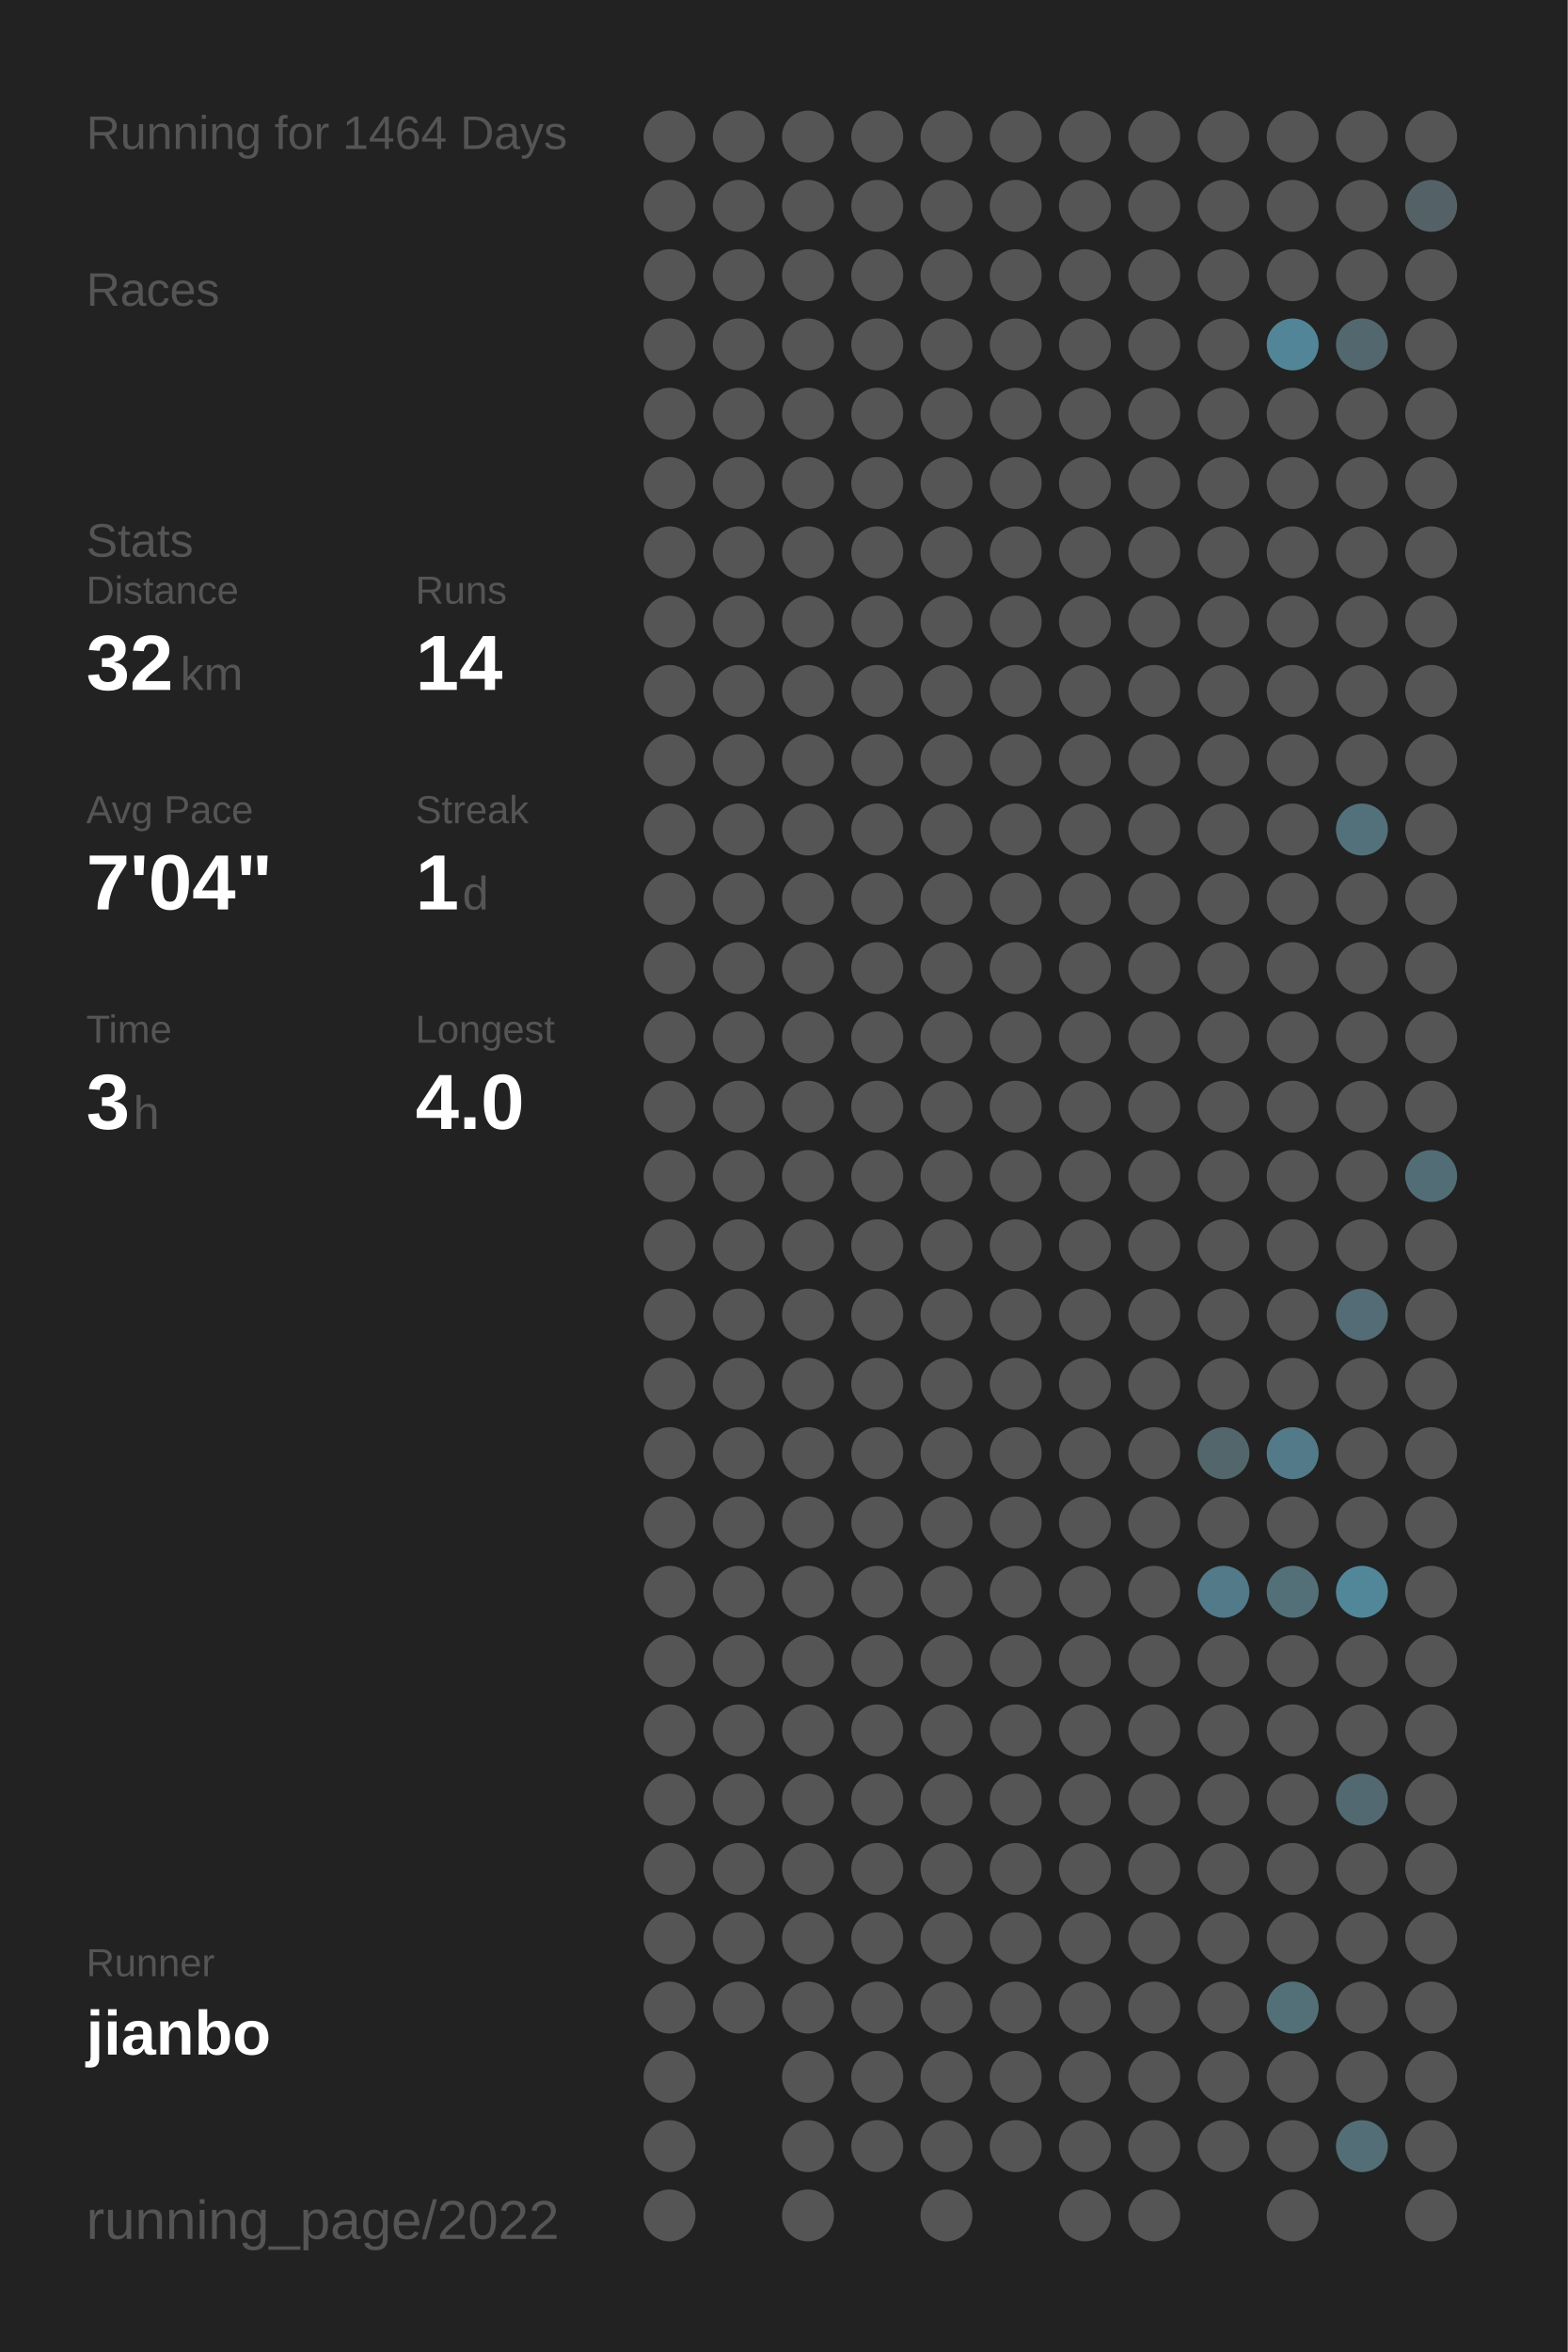
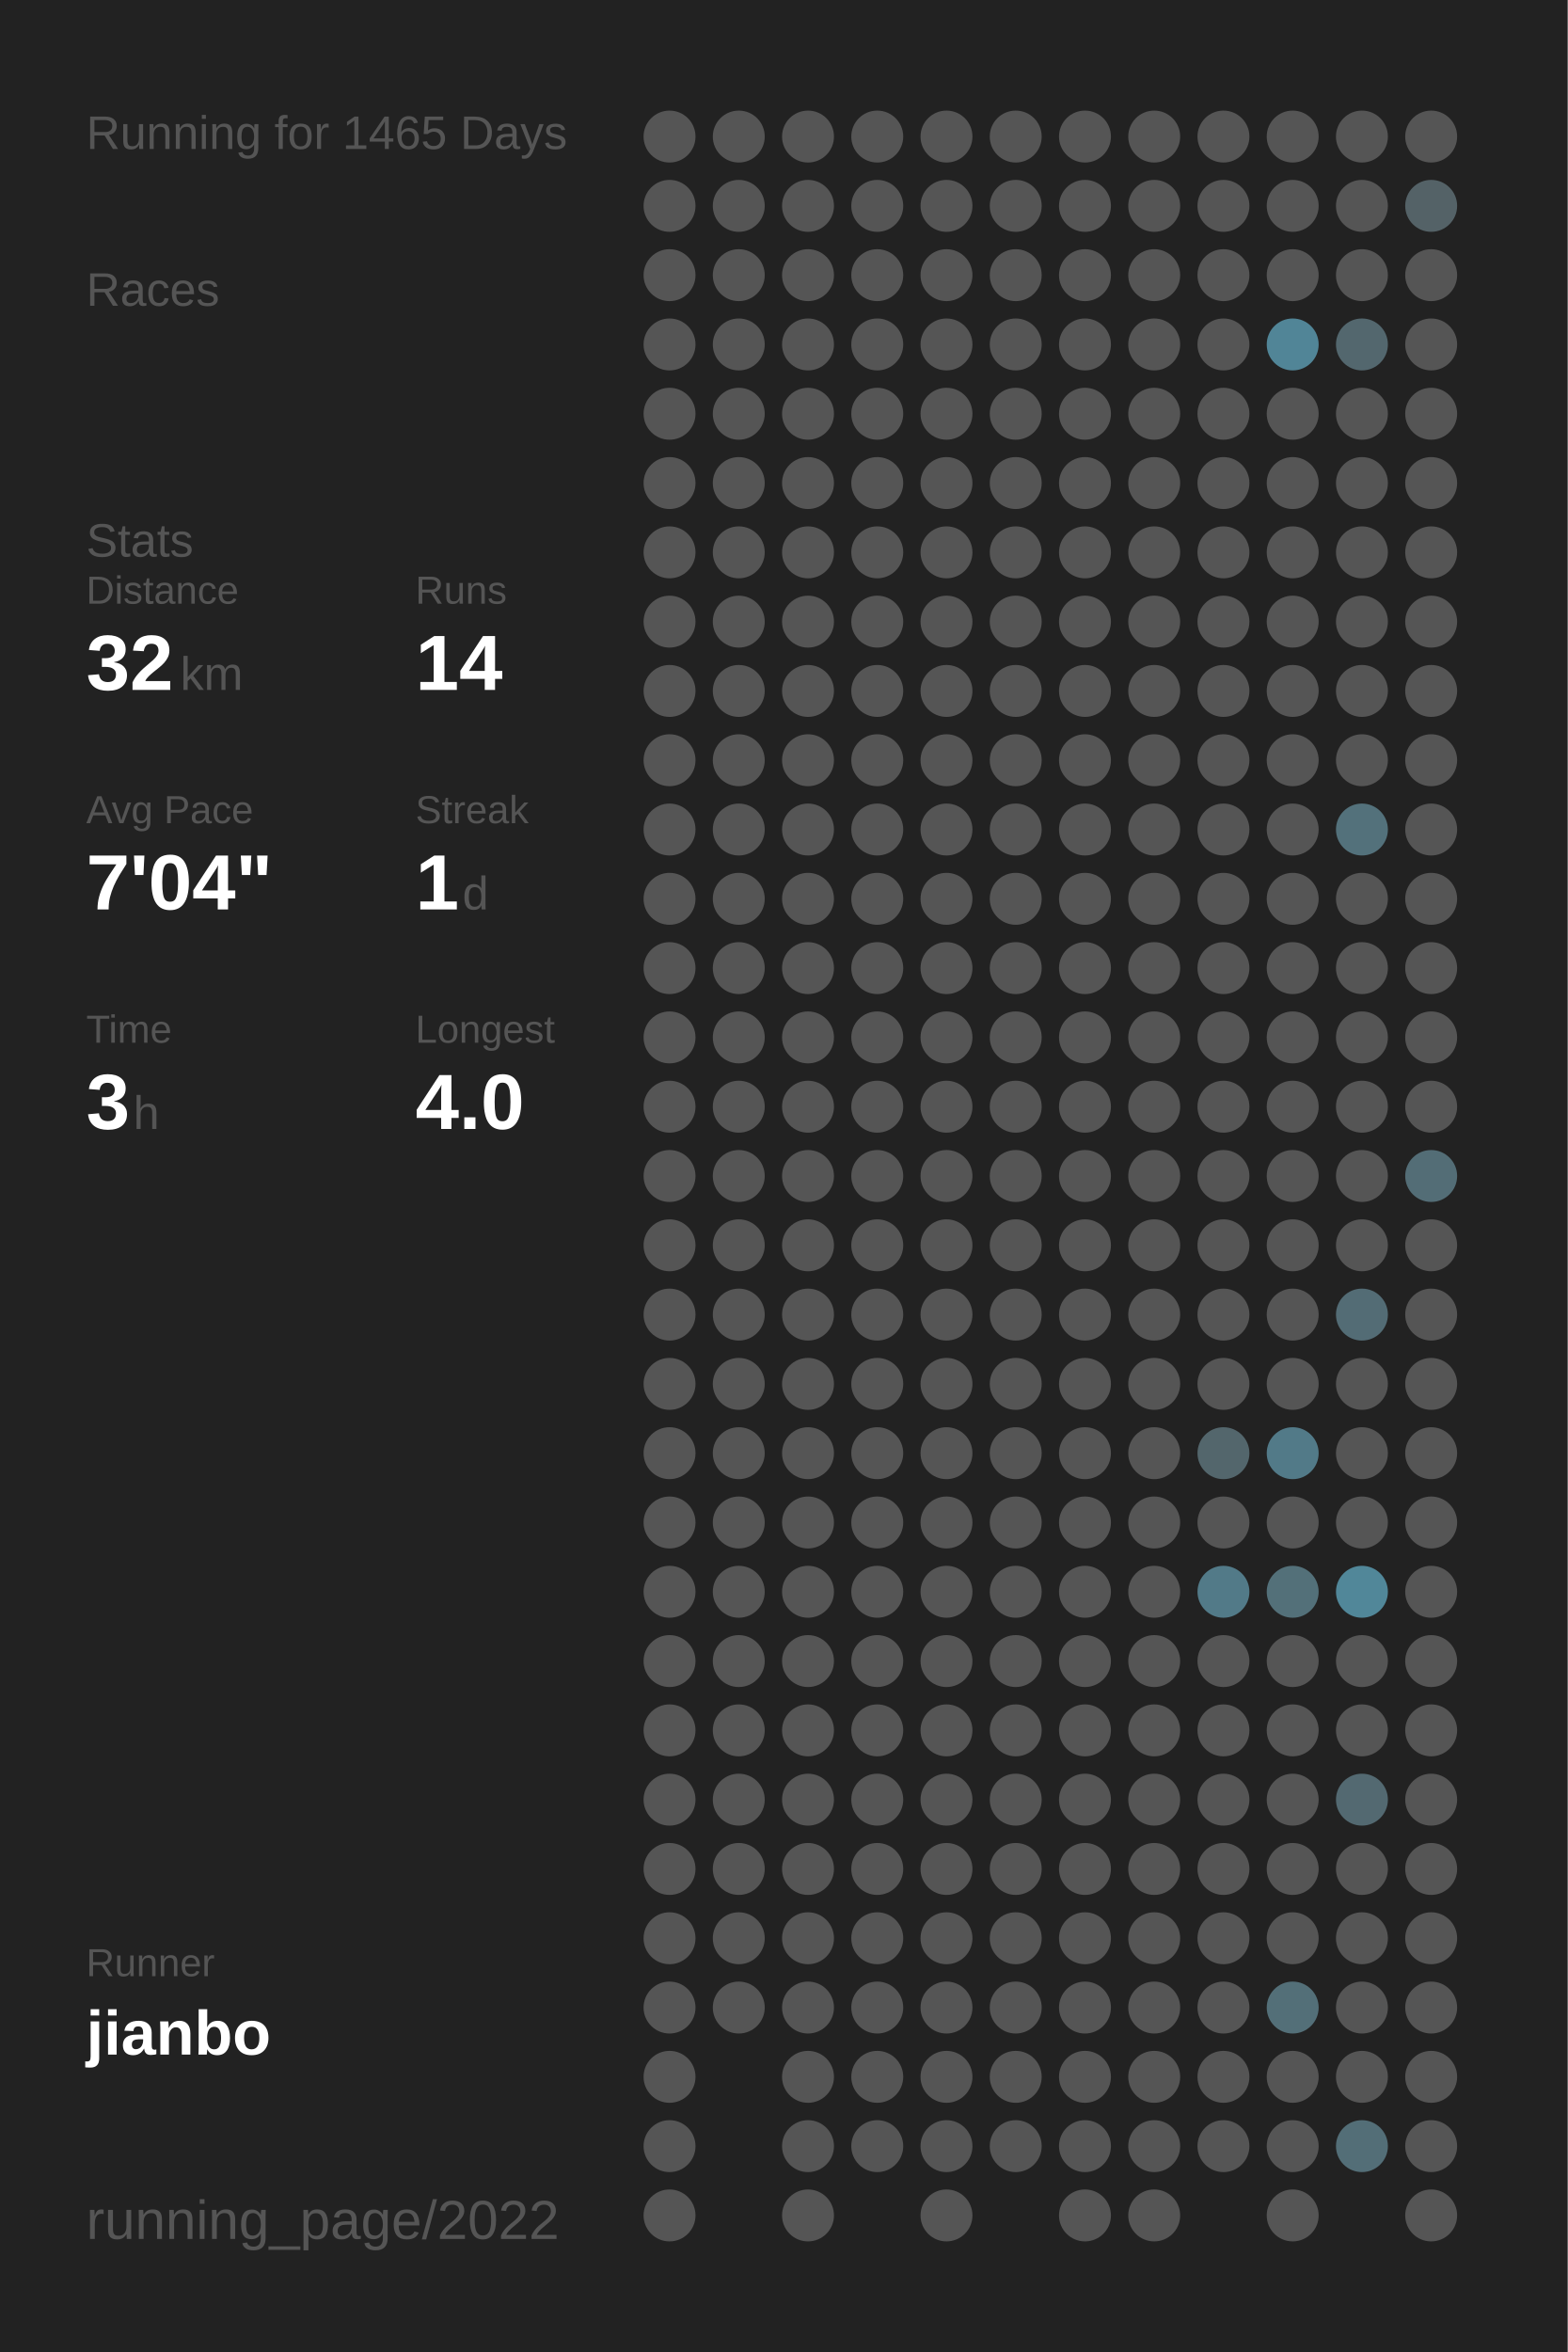
<svg xmlns="http://www.w3.org/2000/svg" baseProfile="full" height="300mm" version="1.1" viewBox="0,0,200,300" width="200mm">
  <defs />
  <rect fill="#222222" height="300" width="200" x="0" y="0" />
-   <text fill="#555555" style="font-size:6px; font-family:Arial;" x="11" y="19">Running for 1464 Days</text>
+   <text fill="#555555" style="font-size:6px; font-family:Arial;" x="11" y="19">Running for 1465 Days</text>
  <text fill="#555555" style="font-size:6px; font-family:Arial;" x="11" y="39">Races</text>
  <text fill="#555555" style="font-size:6px; font-family:Arial;" x="11" y="71">Stats</text>
  <text fill="#555555" style="font-size:5px; font-family:Arial;" x="11" y="77">Distance</text>
  <text fill="#FFFFFF" style="font-size:10px; font-family:Arial; font-weight:bold;" x="11" y="88">32</text>
  <text fill="#555555" style="font-size:6px; font-family:Arial;" x="23" y="88">km</text>
  <text fill="#555555" style="font-size:5px; font-family:Arial;" x="53" y="77">Runs</text>
  <text fill="#FFFFFF" style="font-size:10px; font-family:Arial; font-weight:bold;" x="53" y="88">14</text>
  <text fill="#555555" style="font-size:5px; font-family:Arial;" x="11" y="105">Avg Pace</text>
  <text fill="#FFFFFF" style="font-size:10px; font-family:Arial; font-weight:bold;" x="11" y="116">7'04"</text>
  <text fill="#555555" style="font-size:5px; font-family:Arial;" x="53" y="105">Streak</text>
  <text fill="#FFFFFF" style="font-size:10px; font-family:Arial; font-weight:bold;" x="53" y="116">1</text>
  <text fill="#555555" style="font-size:6px; font-family:Arial;" x="59" y="116">d</text>
  <text fill="#555555" style="font-size:5px; font-family:Arial;" x="11" y="133">Time</text>
  <text fill="#FFFFFF" style="font-size:10px; font-family:Arial; font-weight:bold;" x="11" y="144">3</text>
  <text fill="#555555" style="font-size:6px; font-family:Arial;" x="17" y="144">h</text>
  <text fill="#555555" style="font-size:5px; font-family:Arial;" x="53" y="133">Longest</text>
  <text fill="#FFFFFF" style="font-size:10px; font-family:Arial; font-weight:bold;" x="53" y="144">4.0</text>
  <text fill="#555555" style="font-size:5px; font-family:Arial;" x="11" y="252.065">Runner</text>
  <text fill="#FFFFFF" style="font-size:8px; font-family:Arial; font-weight:bold;" x="11" y="262.065">jianbo</text>
  <text fill="#555555" style="font-size:7px; font-family:Arial;" x="11" y="285.581">running_page/2022</text>
  <circle cx="85.417" cy="17.419" fill="#555555" r="3.312" />
  <circle cx="85.417" cy="26.258" fill="#555555" r="3.312" />
  <circle cx="85.417" cy="35.097" fill="#555555" r="3.312" />
  <circle cx="85.417" cy="43.935" fill="#555555" r="3.312" />
  <circle cx="85.417" cy="52.774" fill="#555555" r="3.312" />
  <circle cx="85.417" cy="61.613" fill="#555555" r="3.312" />
  <circle cx="85.417" cy="70.452" fill="#555555" r="3.312" />
  <circle cx="85.417" cy="79.29" fill="#555555" r="3.312" />
  <circle cx="85.417" cy="88.129" fill="#555555" r="3.312" />
  <circle cx="85.417" cy="96.968" fill="#555555" r="3.312" />
  <circle cx="85.417" cy="105.806" fill="#555555" r="3.312" />
  <circle cx="85.417" cy="114.645" fill="#555555" r="3.312" />
  <circle cx="85.417" cy="123.484" fill="#555555" r="3.312" />
  <circle cx="85.417" cy="132.323" fill="#555555" r="3.312" />
  <circle cx="85.417" cy="141.161" fill="#555555" r="3.312" />
  <circle cx="85.417" cy="150" fill="#555555" r="3.312" />
  <circle cx="85.417" cy="158.839" fill="#555555" r="3.312" />
  <circle cx="85.417" cy="167.677" fill="#555555" r="3.312" />
  <circle cx="85.417" cy="176.516" fill="#555555" r="3.312" />
  <circle cx="85.417" cy="185.355" fill="#555555" r="3.312" />
  <circle cx="85.417" cy="194.194" fill="#555555" r="3.312" />
  <circle cx="85.417" cy="203.032" fill="#555555" r="3.312" />
  <circle cx="85.417" cy="211.871" fill="#555555" r="3.312" />
  <circle cx="85.417" cy="220.71" fill="#555555" r="3.312" />
  <circle cx="85.417" cy="229.548" fill="#555555" r="3.312" />
  <circle cx="85.417" cy="238.387" fill="#555555" r="3.312" />
  <circle cx="85.417" cy="247.226" fill="#555555" r="3.312" />
  <circle cx="85.417" cy="256.065" fill="#555555" r="3.312" />
  <circle cx="85.417" cy="264.903" fill="#555555" r="3.312" />
  <circle cx="85.417" cy="273.742" fill="#555555" r="3.312" />
  <circle cx="85.417" cy="282.581" fill="#555555" r="3.312" />
  <circle cx="94.25" cy="17.419" fill="#555555" r="3.312" />
  <circle cx="94.25" cy="26.258" fill="#555555" r="3.312" />
  <circle cx="94.25" cy="35.097" fill="#555555" r="3.312" />
  <circle cx="94.25" cy="43.935" fill="#555555" r="3.312" />
  <circle cx="94.25" cy="52.774" fill="#555555" r="3.312" />
  <circle cx="94.25" cy="61.613" fill="#555555" r="3.312" />
  <circle cx="94.25" cy="70.452" fill="#555555" r="3.312" />
  <circle cx="94.25" cy="79.29" fill="#555555" r="3.312" />
  <circle cx="94.25" cy="88.129" fill="#555555" r="3.312" />
  <circle cx="94.25" cy="96.968" fill="#555555" r="3.312" />
  <circle cx="94.25" cy="105.806" fill="#555555" r="3.312" />
  <circle cx="94.25" cy="114.645" fill="#555555" r="3.312" />
  <circle cx="94.25" cy="123.484" fill="#555555" r="3.312" />
  <circle cx="94.25" cy="132.323" fill="#555555" r="3.312" />
  <circle cx="94.25" cy="141.161" fill="#555555" r="3.312" />
  <circle cx="94.25" cy="150" fill="#555555" r="3.312" />
  <circle cx="94.25" cy="158.839" fill="#555555" r="3.312" />
  <circle cx="94.25" cy="167.677" fill="#555555" r="3.312" />
  <circle cx="94.25" cy="176.516" fill="#555555" r="3.312" />
  <circle cx="94.25" cy="185.355" fill="#555555" r="3.312" />
  <circle cx="94.25" cy="194.194" fill="#555555" r="3.312" />
  <circle cx="94.25" cy="203.032" fill="#555555" r="3.312" />
  <circle cx="94.25" cy="211.871" fill="#555555" r="3.312" />
  <circle cx="94.25" cy="220.71" fill="#555555" r="3.312" />
  <circle cx="94.25" cy="229.548" fill="#555555" r="3.312" />
  <circle cx="94.25" cy="238.387" fill="#555555" r="3.312" />
  <circle cx="94.25" cy="247.226" fill="#555555" r="3.312" />
  <circle cx="94.25" cy="256.065" fill="#555555" r="3.312" />
  <circle cx="103.083" cy="17.419" fill="#555555" r="3.312" />
  <circle cx="103.083" cy="26.258" fill="#555555" r="3.312" />
  <circle cx="103.083" cy="35.097" fill="#555555" r="3.312" />
  <circle cx="103.083" cy="43.935" fill="#555555" r="3.312" />
  <circle cx="103.083" cy="52.774" fill="#555555" r="3.312" />
  <circle cx="103.083" cy="61.613" fill="#555555" r="3.312" />
  <circle cx="103.083" cy="70.452" fill="#555555" r="3.312" />
  <circle cx="103.083" cy="79.29" fill="#555555" r="3.312" />
  <circle cx="103.083" cy="88.129" fill="#555555" r="3.312" />
  <circle cx="103.083" cy="96.968" fill="#555555" r="3.312" />
  <circle cx="103.083" cy="105.806" fill="#555555" r="3.312" />
  <circle cx="103.083" cy="114.645" fill="#555555" r="3.312" />
  <circle cx="103.083" cy="123.484" fill="#555555" r="3.312" />
  <circle cx="103.083" cy="132.323" fill="#555555" r="3.312" />
  <circle cx="103.083" cy="141.161" fill="#555555" r="3.312" />
  <circle cx="103.083" cy="150" fill="#555555" r="3.312" />
  <circle cx="103.083" cy="158.839" fill="#555555" r="3.312" />
  <circle cx="103.083" cy="167.677" fill="#555555" r="3.312" />
  <circle cx="103.083" cy="176.516" fill="#555555" r="3.312" />
  <circle cx="103.083" cy="185.355" fill="#555555" r="3.312" />
  <circle cx="103.083" cy="194.194" fill="#555555" r="3.312" />
  <circle cx="103.083" cy="203.032" fill="#555555" r="3.312" />
  <circle cx="103.083" cy="211.871" fill="#555555" r="3.312" />
  <circle cx="103.083" cy="220.71" fill="#555555" r="3.312" />
  <circle cx="103.083" cy="229.548" fill="#555555" r="3.312" />
  <circle cx="103.083" cy="238.387" fill="#555555" r="3.312" />
  <circle cx="103.083" cy="247.226" fill="#555555" r="3.312" />
  <circle cx="103.083" cy="256.065" fill="#555555" r="3.312" />
  <circle cx="103.083" cy="264.903" fill="#555555" r="3.312" />
  <circle cx="103.083" cy="273.742" fill="#555555" r="3.312" />
  <circle cx="103.083" cy="282.581" fill="#555555" r="3.312" />
  <circle cx="111.917" cy="17.419" fill="#555555" r="3.312" />
  <circle cx="111.917" cy="26.258" fill="#555555" r="3.312" />
  <circle cx="111.917" cy="35.097" fill="#555555" r="3.312" />
  <circle cx="111.917" cy="43.935" fill="#555555" r="3.312" />
  <circle cx="111.917" cy="52.774" fill="#555555" r="3.312" />
  <circle cx="111.917" cy="61.613" fill="#555555" r="3.312" />
  <circle cx="111.917" cy="70.452" fill="#555555" r="3.312" />
  <circle cx="111.917" cy="79.29" fill="#555555" r="3.312" />
  <circle cx="111.917" cy="88.129" fill="#555555" r="3.312" />
  <circle cx="111.917" cy="96.968" fill="#555555" r="3.312" />
  <circle cx="111.917" cy="105.806" fill="#555555" r="3.312" />
  <circle cx="111.917" cy="114.645" fill="#555555" r="3.312" />
  <circle cx="111.917" cy="123.484" fill="#555555" r="3.312" />
  <circle cx="111.917" cy="132.323" fill="#555555" r="3.312" />
  <circle cx="111.917" cy="141.161" fill="#555555" r="3.312" />
  <circle cx="111.917" cy="150" fill="#555555" r="3.312" />
  <circle cx="111.917" cy="158.839" fill="#555555" r="3.312" />
  <circle cx="111.917" cy="167.677" fill="#555555" r="3.312" />
  <circle cx="111.917" cy="176.516" fill="#555555" r="3.312" />
  <circle cx="111.917" cy="185.355" fill="#555555" r="3.312" />
  <circle cx="111.917" cy="194.194" fill="#555555" r="3.312" />
  <circle cx="111.917" cy="203.032" fill="#555555" r="3.312" />
  <circle cx="111.917" cy="211.871" fill="#555555" r="3.312" />
  <circle cx="111.917" cy="220.71" fill="#555555" r="3.312" />
  <circle cx="111.917" cy="229.548" fill="#555555" r="3.312" />
  <circle cx="111.917" cy="238.387" fill="#555555" r="3.312" />
  <circle cx="111.917" cy="247.226" fill="#555555" r="3.312" />
  <circle cx="111.917" cy="256.065" fill="#555555" r="3.312" />
  <circle cx="111.917" cy="264.903" fill="#555555" r="3.312" />
  <circle cx="111.917" cy="273.742" fill="#555555" r="3.312" />
  <circle cx="120.75" cy="17.419" fill="#555555" r="3.312" />
  <circle cx="120.75" cy="26.258" fill="#555555" r="3.312" />
  <circle cx="120.75" cy="35.097" fill="#555555" r="3.312" />
  <circle cx="120.75" cy="43.935" fill="#555555" r="3.312" />
  <circle cx="120.75" cy="52.774" fill="#555555" r="3.312" />
  <circle cx="120.75" cy="61.613" fill="#555555" r="3.312" />
  <circle cx="120.75" cy="70.452" fill="#555555" r="3.312" />
  <circle cx="120.75" cy="79.29" fill="#555555" r="3.312" />
  <circle cx="120.75" cy="88.129" fill="#555555" r="3.312" />
  <circle cx="120.75" cy="96.968" fill="#555555" r="3.312" />
  <circle cx="120.75" cy="105.806" fill="#555555" r="3.312" />
  <circle cx="120.75" cy="114.645" fill="#555555" r="3.312" />
  <circle cx="120.75" cy="123.484" fill="#555555" r="3.312" />
  <circle cx="120.75" cy="132.323" fill="#555555" r="3.312" />
  <circle cx="120.75" cy="141.161" fill="#555555" r="3.312" />
  <circle cx="120.75" cy="150" fill="#555555" r="3.312" />
  <circle cx="120.75" cy="158.839" fill="#555555" r="3.312" />
  <circle cx="120.75" cy="167.677" fill="#555555" r="3.312" />
  <circle cx="120.75" cy="176.516" fill="#555555" r="3.312" />
  <circle cx="120.75" cy="185.355" fill="#555555" r="3.312" />
  <circle cx="120.75" cy="194.194" fill="#555555" r="3.312" />
  <circle cx="120.75" cy="203.032" fill="#555555" r="3.312" />
  <circle cx="120.75" cy="211.871" fill="#555555" r="3.312" />
  <circle cx="120.75" cy="220.71" fill="#555555" r="3.312" />
  <circle cx="120.75" cy="229.548" fill="#555555" r="3.312" />
  <circle cx="120.75" cy="238.387" fill="#555555" r="3.312" />
  <circle cx="120.75" cy="247.226" fill="#555555" r="3.312" />
  <circle cx="120.75" cy="256.065" fill="#555555" r="3.312" />
  <circle cx="120.75" cy="264.903" fill="#555555" r="3.312" />
  <circle cx="120.75" cy="273.742" fill="#555555" r="3.312" />
  <circle cx="120.75" cy="282.581" fill="#555555" r="3.312" />
  <circle cx="129.583" cy="17.419" fill="#555555" r="3.312" />
  <circle cx="129.583" cy="26.258" fill="#555555" r="3.312" />
  <circle cx="129.583" cy="35.097" fill="#555555" r="3.312" />
  <circle cx="129.583" cy="43.935" fill="#555555" r="3.312" />
  <circle cx="129.583" cy="52.774" fill="#555555" r="3.312" />
  <circle cx="129.583" cy="61.613" fill="#555555" r="3.312" />
  <circle cx="129.583" cy="70.452" fill="#555555" r="3.312" />
  <circle cx="129.583" cy="79.29" fill="#555555" r="3.312" />
  <circle cx="129.583" cy="88.129" fill="#555555" r="3.312" />
  <circle cx="129.583" cy="96.968" fill="#555555" r="3.312" />
  <circle cx="129.583" cy="105.806" fill="#555555" r="3.312" />
  <circle cx="129.583" cy="114.645" fill="#555555" r="3.312" />
  <circle cx="129.583" cy="123.484" fill="#555555" r="3.312" />
  <circle cx="129.583" cy="132.323" fill="#555555" r="3.312" />
  <circle cx="129.583" cy="141.161" fill="#555555" r="3.312" />
  <circle cx="129.583" cy="150" fill="#555555" r="3.312" />
  <circle cx="129.583" cy="158.839" fill="#555555" r="3.312" />
  <circle cx="129.583" cy="167.677" fill="#555555" r="3.312" />
  <circle cx="129.583" cy="176.516" fill="#555555" r="3.312" />
  <circle cx="129.583" cy="185.355" fill="#555555" r="3.312" />
  <circle cx="129.583" cy="194.194" fill="#555555" r="3.312" />
  <circle cx="129.583" cy="203.032" fill="#555555" r="3.312" />
  <circle cx="129.583" cy="211.871" fill="#555555" r="3.312" />
  <circle cx="129.583" cy="220.71" fill="#555555" r="3.312" />
  <circle cx="129.583" cy="229.548" fill="#555555" r="3.312" />
  <circle cx="129.583" cy="238.387" fill="#555555" r="3.312" />
  <circle cx="129.583" cy="247.226" fill="#555555" r="3.312" />
  <circle cx="129.583" cy="256.065" fill="#555555" r="3.312" />
  <circle cx="129.583" cy="264.903" fill="#555555" r="3.312" />
  <circle cx="129.583" cy="273.742" fill="#555555" r="3.312" />
  <circle cx="138.417" cy="17.419" fill="#555555" r="3.312" />
  <circle cx="138.417" cy="26.258" fill="#555555" r="3.312" />
  <circle cx="138.417" cy="35.097" fill="#555555" r="3.312" />
  <circle cx="138.417" cy="43.935" fill="#555555" r="3.312" />
  <circle cx="138.417" cy="52.774" fill="#555555" r="3.312" />
  <circle cx="138.417" cy="61.613" fill="#555555" r="3.312" />
  <circle cx="138.417" cy="70.452" fill="#555555" r="3.312" />
  <circle cx="138.417" cy="79.29" fill="#555555" r="3.312" />
  <circle cx="138.417" cy="88.129" fill="#555555" r="3.312" />
  <circle cx="138.417" cy="96.968" fill="#555555" r="3.312" />
  <circle cx="138.417" cy="105.806" fill="#555555" r="3.312" />
  <circle cx="138.417" cy="114.645" fill="#555555" r="3.312" />
  <circle cx="138.417" cy="123.484" fill="#555555" r="3.312" />
  <circle cx="138.417" cy="132.323" fill="#555555" r="3.312" />
  <circle cx="138.417" cy="141.161" fill="#555555" r="3.312" />
  <circle cx="138.417" cy="150" fill="#555555" r="3.312" />
  <circle cx="138.417" cy="158.839" fill="#555555" r="3.312" />
  <circle cx="138.417" cy="167.677" fill="#555555" r="3.312" />
  <circle cx="138.417" cy="176.516" fill="#555555" r="3.312" />
  <circle cx="138.417" cy="185.355" fill="#555555" r="3.312" />
  <circle cx="138.417" cy="194.194" fill="#555555" r="3.312" />
  <circle cx="138.417" cy="203.032" fill="#555555" r="3.312" />
  <circle cx="138.417" cy="211.871" fill="#555555" r="3.312" />
  <circle cx="138.417" cy="220.71" fill="#555555" r="3.312" />
  <circle cx="138.417" cy="229.548" fill="#555555" r="3.312" />
  <circle cx="138.417" cy="238.387" fill="#555555" r="3.312" />
  <circle cx="138.417" cy="247.226" fill="#555555" r="3.312" />
  <circle cx="138.417" cy="256.065" fill="#555555" r="3.312" />
  <circle cx="138.417" cy="264.903" fill="#555555" r="3.312" />
  <circle cx="138.417" cy="273.742" fill="#555555" r="3.312" />
  <circle cx="138.417" cy="282.581" fill="#555555" r="3.312" />
  <circle cx="147.25" cy="17.419" fill="#555555" r="3.312" />
  <circle cx="147.25" cy="26.258" fill="#555555" r="3.312" />
  <circle cx="147.25" cy="35.097" fill="#555555" r="3.312" />
  <circle cx="147.25" cy="43.935" fill="#555555" r="3.312" />
  <circle cx="147.25" cy="52.774" fill="#555555" r="3.312" />
  <circle cx="147.25" cy="61.613" fill="#555555" r="3.312" />
  <circle cx="147.25" cy="70.452" fill="#555555" r="3.312" />
  <circle cx="147.25" cy="79.29" fill="#555555" r="3.312" />
  <circle cx="147.25" cy="88.129" fill="#555555" r="3.312" />
  <circle cx="147.25" cy="96.968" fill="#555555" r="3.312" />
  <circle cx="147.25" cy="105.806" fill="#555555" r="3.312" />
  <circle cx="147.25" cy="114.645" fill="#555555" r="3.312" />
  <circle cx="147.25" cy="123.484" fill="#555555" r="3.312" />
  <circle cx="147.25" cy="132.323" fill="#555555" r="3.312" />
  <circle cx="147.25" cy="141.161" fill="#555555" r="3.312" />
  <circle cx="147.25" cy="150" fill="#555555" r="3.312" />
  <circle cx="147.25" cy="158.839" fill="#555555" r="3.312" />
  <circle cx="147.25" cy="167.677" fill="#555555" r="3.312" />
  <circle cx="147.25" cy="176.516" fill="#555555" r="3.312" />
  <circle cx="147.25" cy="185.355" fill="#555555" r="3.312" />
  <circle cx="147.25" cy="194.194" fill="#555555" r="3.312" />
  <circle cx="147.25" cy="203.032" fill="#555555" r="3.312" />
  <circle cx="147.25" cy="211.871" fill="#555555" r="3.312" />
  <circle cx="147.25" cy="220.71" fill="#555555" r="3.312" />
  <circle cx="147.25" cy="229.548" fill="#555555" r="3.312" />
  <circle cx="147.25" cy="238.387" fill="#555555" r="3.312" />
  <circle cx="147.25" cy="247.226" fill="#555555" r="3.312" />
  <circle cx="147.25" cy="256.065" fill="#555555" r="3.312" />
  <circle cx="147.25" cy="264.903" fill="#555555" r="3.312" />
  <circle cx="147.25" cy="273.742" fill="#555555" r="3.312" />
  <circle cx="147.25" cy="282.581" fill="#555555" r="3.312" />
  <circle cx="156.083" cy="17.419" fill="#555555" r="3.312" />
  <circle cx="156.083" cy="26.258" fill="#555555" r="3.312" />
  <circle cx="156.083" cy="35.097" fill="#555555" r="3.312" />
  <circle cx="156.083" cy="43.935" fill="#555555" r="3.312" />
  <circle cx="156.083" cy="52.774" fill="#555555" r="3.312" />
  <circle cx="156.083" cy="61.613" fill="#555555" r="3.312" />
  <circle cx="156.083" cy="70.452" fill="#555555" r="3.312" />
  <circle cx="156.083" cy="79.29" fill="#555555" r="3.312" />
  <circle cx="156.083" cy="88.129" fill="#555555" r="3.312" />
  <circle cx="156.083" cy="96.968" fill="#555555" r="3.312" />
  <circle cx="156.083" cy="105.806" fill="#555555" r="3.312" />
  <circle cx="156.083" cy="114.645" fill="#555555" r="3.312" />
  <circle cx="156.083" cy="123.484" fill="#555555" r="3.312" />
  <circle cx="156.083" cy="132.323" fill="#555555" r="3.312" />
  <circle cx="156.083" cy="141.161" fill="#555555" r="3.312" />
  <circle cx="156.083" cy="150" fill="#555555" r="3.312" />
  <circle cx="156.083" cy="158.839" fill="#555555" r="3.312" />
  <circle cx="156.083" cy="167.677" fill="#555555" r="3.312" />
  <circle cx="156.083" cy="176.516" fill="#555555" r="3.312" />
  <circle cx="156.083" cy="185.355" fill="#53666c" r="3.312" />
  <circle cx="156.083" cy="194.194" fill="#555555" r="3.312" />
  <circle cx="156.083" cy="203.032" fill="#527a88" r="3.312" />
  <circle cx="156.083" cy="211.871" fill="#555555" r="3.312" />
  <circle cx="156.083" cy="220.71" fill="#555555" r="3.312" />
  <circle cx="156.083" cy="229.548" fill="#555555" r="3.312" />
  <circle cx="156.083" cy="238.387" fill="#555555" r="3.312" />
  <circle cx="156.083" cy="247.226" fill="#555555" r="3.312" />
  <circle cx="156.083" cy="256.065" fill="#555555" r="3.312" />
  <circle cx="156.083" cy="264.903" fill="#555555" r="3.312" />
  <circle cx="156.083" cy="273.742" fill="#555555" r="3.312" />
  <circle cx="164.917" cy="17.419" fill="#555555" r="3.312" />
  <circle cx="164.917" cy="26.258" fill="#555555" r="3.312" />
  <circle cx="164.917" cy="35.097" fill="#555555" r="3.312" />
  <circle cx="164.917" cy="43.935" fill="#518597" r="3.312" />
  <circle cx="164.917" cy="52.774" fill="#555555" r="3.312" />
  <circle cx="164.917" cy="61.613" fill="#555555" r="3.312" />
  <circle cx="164.917" cy="70.452" fill="#555555" r="3.312" />
  <circle cx="164.917" cy="79.29" fill="#555555" r="3.312" />
  <circle cx="164.917" cy="88.129" fill="#555555" r="3.312" />
  <circle cx="164.917" cy="96.968" fill="#555555" r="3.312" />
  <circle cx="164.917" cy="105.806" fill="#555555" r="3.312" />
  <circle cx="164.917" cy="114.645" fill="#555555" r="3.312" />
  <circle cx="164.917" cy="123.484" fill="#555555" r="3.312" />
  <circle cx="164.917" cy="132.323" fill="#555555" r="3.312" />
  <circle cx="164.917" cy="141.161" fill="#555555" r="3.312" />
  <circle cx="164.917" cy="150" fill="#555555" r="3.312" />
  <circle cx="164.917" cy="158.839" fill="#555555" r="3.312" />
  <circle cx="164.917" cy="167.677" fill="#555555" r="3.312" />
  <circle cx="164.917" cy="176.516" fill="#555555" r="3.312" />
  <circle cx="164.917" cy="185.355" fill="#527a88" r="3.312" />
  <circle cx="164.917" cy="194.194" fill="#555555" r="3.312" />
  <circle cx="164.917" cy="203.032" fill="#537079" r="3.312" />
  <circle cx="164.917" cy="211.871" fill="#555555" r="3.312" />
  <circle cx="164.917" cy="220.71" fill="#555555" r="3.312" />
  <circle cx="164.917" cy="229.548" fill="#555555" r="3.312" />
  <circle cx="164.917" cy="238.387" fill="#555555" r="3.312" />
  <circle cx="164.917" cy="247.226" fill="#555555" r="3.312" />
  <circle cx="164.917" cy="256.065" fill="#536f78" r="3.312" />
  <circle cx="164.917" cy="264.903" fill="#555555" r="3.312" />
  <circle cx="164.917" cy="273.742" fill="#555555" r="3.312" />
  <circle cx="164.917" cy="282.581" fill="#555555" r="3.312" />
  <circle cx="173.75" cy="17.419" fill="#555555" r="3.312" />
  <circle cx="173.75" cy="26.258" fill="#555555" r="3.312" />
  <circle cx="173.75" cy="35.097" fill="#555555" r="3.312" />
  <circle cx="173.75" cy="43.935" fill="#53676e" r="3.312" />
  <circle cx="173.75" cy="52.774" fill="#555555" r="3.312" />
  <circle cx="173.75" cy="61.613" fill="#555555" r="3.312" />
  <circle cx="173.75" cy="70.452" fill="#555555" r="3.312" />
  <circle cx="173.75" cy="79.29" fill="#555555" r="3.312" />
  <circle cx="173.75" cy="88.129" fill="#555555" r="3.312" />
  <circle cx="173.75" cy="96.968" fill="#555555" r="3.312" />
  <circle cx="173.75" cy="105.806" fill="#53717b" r="3.312" />
  <circle cx="173.75" cy="114.645" fill="#555555" r="3.312" />
  <circle cx="173.75" cy="123.484" fill="#555555" r="3.312" />
  <circle cx="173.75" cy="132.323" fill="#555555" r="3.312" />
  <circle cx="173.75" cy="141.161" fill="#555555" r="3.312" />
  <circle cx="173.75" cy="150" fill="#555555" r="3.312" />
  <circle cx="173.75" cy="158.839" fill="#555555" r="3.312" />
  <circle cx="173.75" cy="167.677" fill="#536c75" r="3.312" />
  <circle cx="173.75" cy="176.516" fill="#555555" r="3.312" />
  <circle cx="173.75" cy="185.355" fill="#555555" r="3.312" />
  <circle cx="173.75" cy="194.194" fill="#555555" r="3.312" />
  <circle cx="173.75" cy="203.032" fill="#518799" r="3.312" />
  <circle cx="173.75" cy="211.871" fill="#555555" r="3.312" />
  <circle cx="173.75" cy="220.71" fill="#555555" r="3.312" />
  <circle cx="173.75" cy="229.548" fill="#536971" r="3.312" />
  <circle cx="173.75" cy="238.387" fill="#555555" r="3.312" />
  <circle cx="173.75" cy="247.226" fill="#555555" r="3.312" />
  <circle cx="173.75" cy="256.065" fill="#555555" r="3.312" />
  <circle cx="173.75" cy="264.903" fill="#555555" r="3.312" />
  <circle cx="173.75" cy="273.742" fill="#536e77" r="3.312" />
  <circle cx="182.583" cy="17.419" fill="#555555" r="3.312" />
  <circle cx="182.583" cy="26.258" fill="#546267" r="3.312" />
  <circle cx="182.583" cy="35.097" fill="#555555" r="3.312" />
  <circle cx="182.583" cy="43.935" fill="#555555" r="3.312" />
  <circle cx="182.583" cy="52.774" fill="#555555" r="3.312" />
  <circle cx="182.583" cy="61.613" fill="#555555" r="3.312" />
  <circle cx="182.583" cy="70.452" fill="#555555" r="3.312" />
  <circle cx="182.583" cy="79.29" fill="#555555" r="3.312" />
  <circle cx="182.583" cy="88.129" fill="#555555" r="3.312" />
  <circle cx="182.583" cy="96.968" fill="#555555" r="3.312" />
  <circle cx="182.583" cy="105.806" fill="#555555" r="3.312" />
  <circle cx="182.583" cy="114.645" fill="#555555" r="3.312" />
  <circle cx="182.583" cy="123.484" fill="#555555" r="3.312" />
  <circle cx="182.583" cy="132.323" fill="#555555" r="3.312" />
  <circle cx="182.583" cy="141.161" fill="#555555" r="3.312" />
  <circle cx="182.583" cy="150" fill="#536d76" r="3.312" />
  <circle cx="182.583" cy="158.839" fill="#555555" r="3.312" />
  <circle cx="182.583" cy="167.677" fill="#555555" r="3.312" />
  <circle cx="182.583" cy="176.516" fill="#555555" r="3.312" />
  <circle cx="182.583" cy="185.355" fill="#555555" r="3.312" />
  <circle cx="182.583" cy="194.194" fill="#555555" r="3.312" />
  <circle cx="182.583" cy="203.032" fill="#555555" r="3.312" />
  <circle cx="182.583" cy="211.871" fill="#555555" r="3.312" />
  <circle cx="182.583" cy="220.71" fill="#555555" r="3.312" />
  <circle cx="182.583" cy="229.548" fill="#555555" r="3.312" />
  <circle cx="182.583" cy="238.387" fill="#555555" r="3.312" />
  <circle cx="182.583" cy="247.226" fill="#555555" r="3.312" />
  <circle cx="182.583" cy="256.065" fill="#555555" r="3.312" />
  <circle cx="182.583" cy="264.903" fill="#555555" r="3.312" />
  <circle cx="182.583" cy="273.742" fill="#555555" r="3.312" />
  <circle cx="182.583" cy="282.581" fill="#555555" r="3.312" />
</svg>
